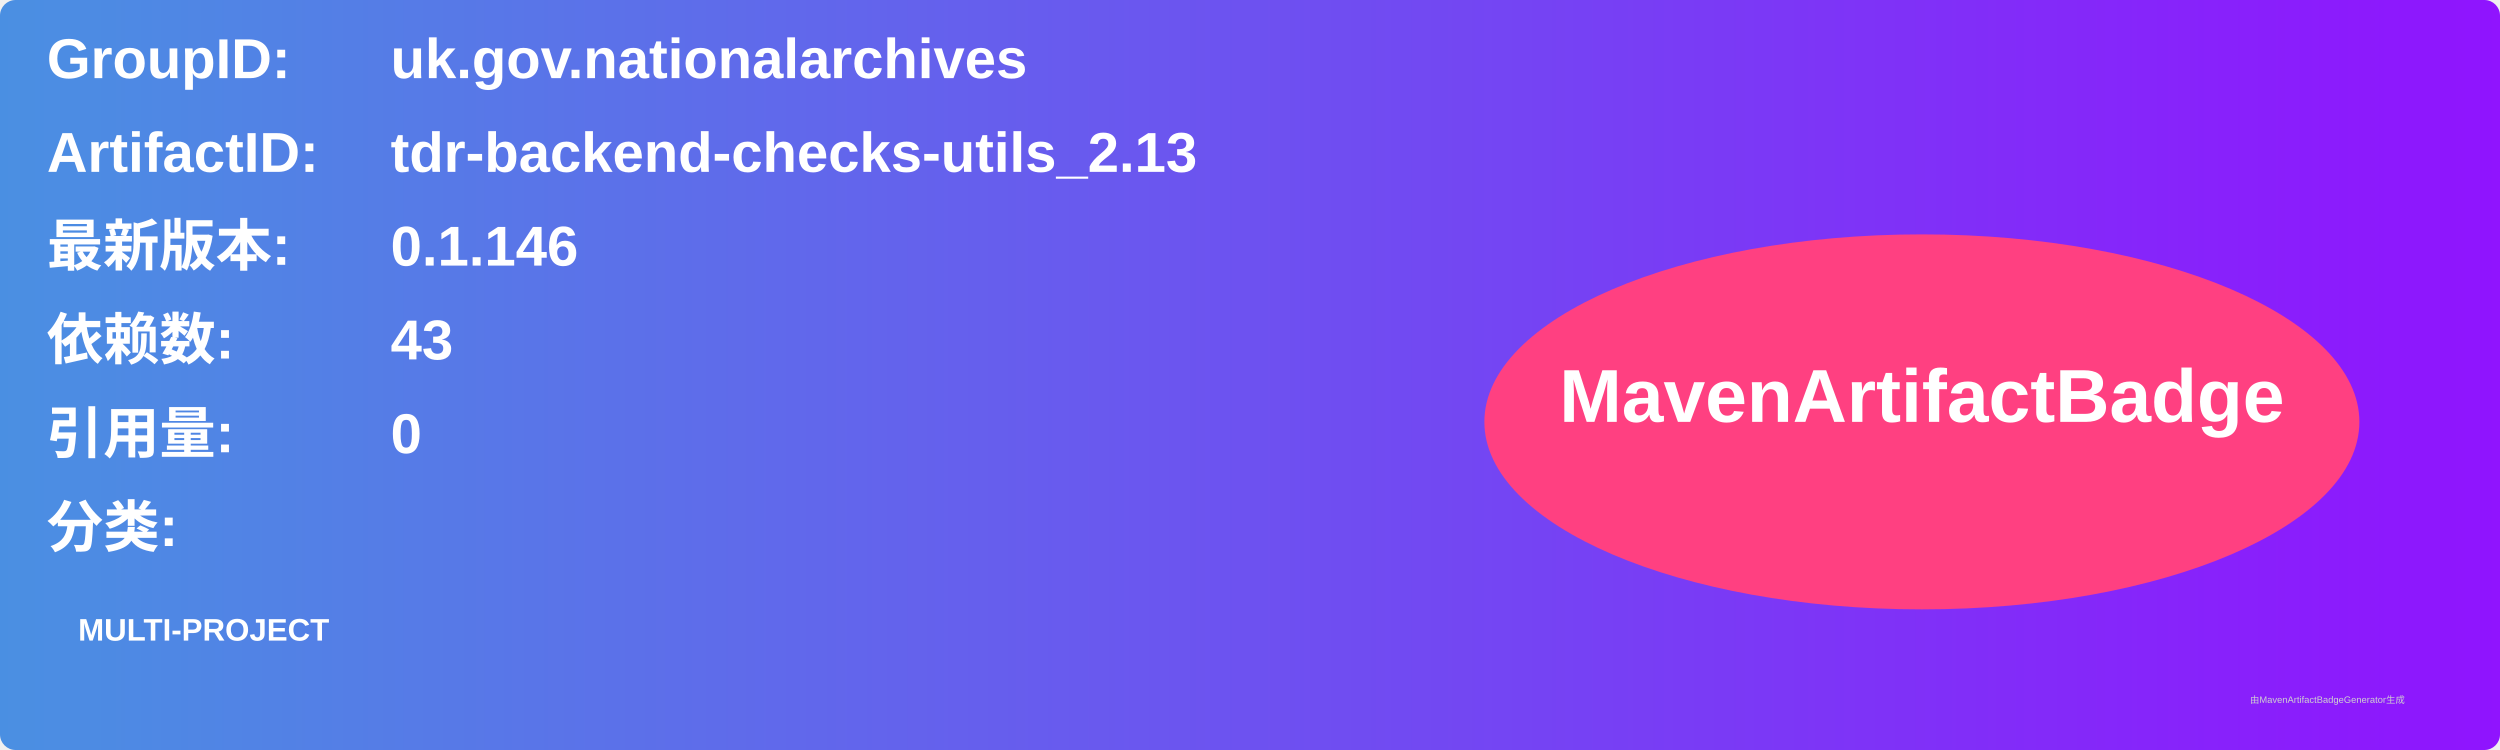
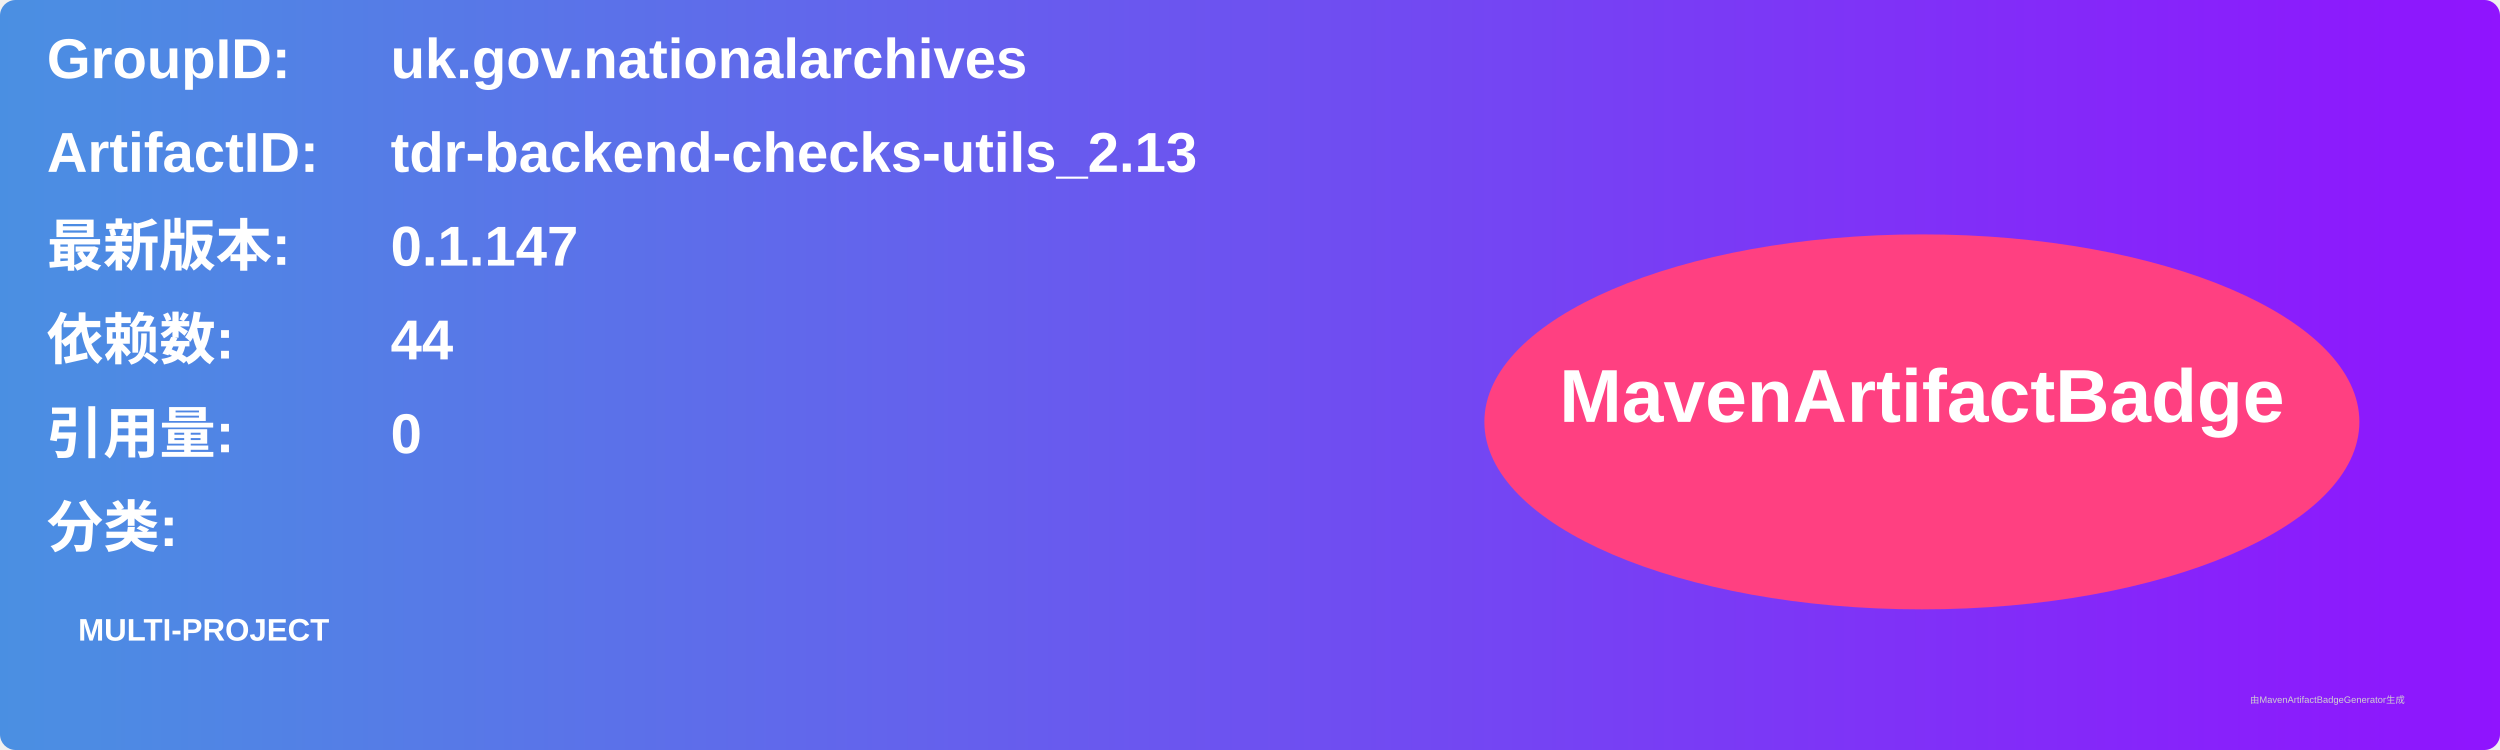
<svg xmlns="http://www.w3.org/2000/svg" width="800" height="240" viewBox="0 0 800 240">
  <linearGradient id="grad" x1="0%" y1="0%" x2="100%" y2="0%">
    <stop offset="0%" stop-color="#4a90e2" />
    <stop offset="100%" stop-color="#9013fe" />
  </linearGradient>
  <rect width="100%" height="100%" rx="5" ry="5" fill="url(#grad)" />
  <g transform="translate(15, 15)">
    <text x="0" y="10" font-family="Arial" font-size="18" fill="white" font-weight="bold" width="260">GroupID:</text>
    <text x="110" y="10" font-family="Arial" font-size="18" fill="white" font-weight="bold" width="460">uk.gov.nationalarchives</text>
    <text x="0" y="40" font-family="Arial" font-size="18" fill="white" font-weight="bold" width="260">ArtifactID:</text>
    <text x="110" y="40" font-family="Arial" font-size="18" fill="white" font-weight="bold" width="460">tdr-backend-checks-utils_2.13</text>
    <text x="0" y="70" font-family="Arial" font-size="18" fill="white" font-weight="bold">最新版本:</text>
    <text x="110" y="70" font-family="Arial" font-size="18" fill="white" font-weight="bold">
-       <tspan font-weight="bold">0.1.146</tspan>
+       <tspan font-weight="bold">0.1.147</tspan>
    </text>
    <text x="0" y="100" font-family="Arial" font-size="18" fill="white" font-weight="bold">依赖数: </text>
    <text x="110" y="100" font-family="Arial" font-size="18" fill="white">
-       <tspan font-weight="bold">43</tspan>
+       <tspan font-weight="bold">44</tspan>
    </text>
    <text x="0" y="130" font-family="Arial" font-size="18" fill="white" font-weight="bold">引用量: </text>
    <text x="110" y="130" font-family="Arial" font-size="18" fill="white">
      <tspan font-weight="bold">0</tspan>
    </text>
    <text x="0" y="160" font-family="Arial" font-size="18" fill="white" font-weight="bold">分类:</text>
    <text x="10" y="190" font-family="Arial" font-size="10" fill="white">
      <tspan font-weight="bold">MULTI-PROJECT</tspan>
    </text>
    <ellipse cx="600" cy="120" rx="140" ry="60" fill="#ff4081" />
    <text x="600" y="120" text-anchor="middle" font-family="Arial" font-size="24" fill="white" font-weight="bold">MavenArtifactBadge</text>
  </g>
  <text x="720" y="225" font-family="Arial" font-size="3" fill="#d0d0d0">由MavenArtifactBadgeGenerator生成</text>
</svg>
